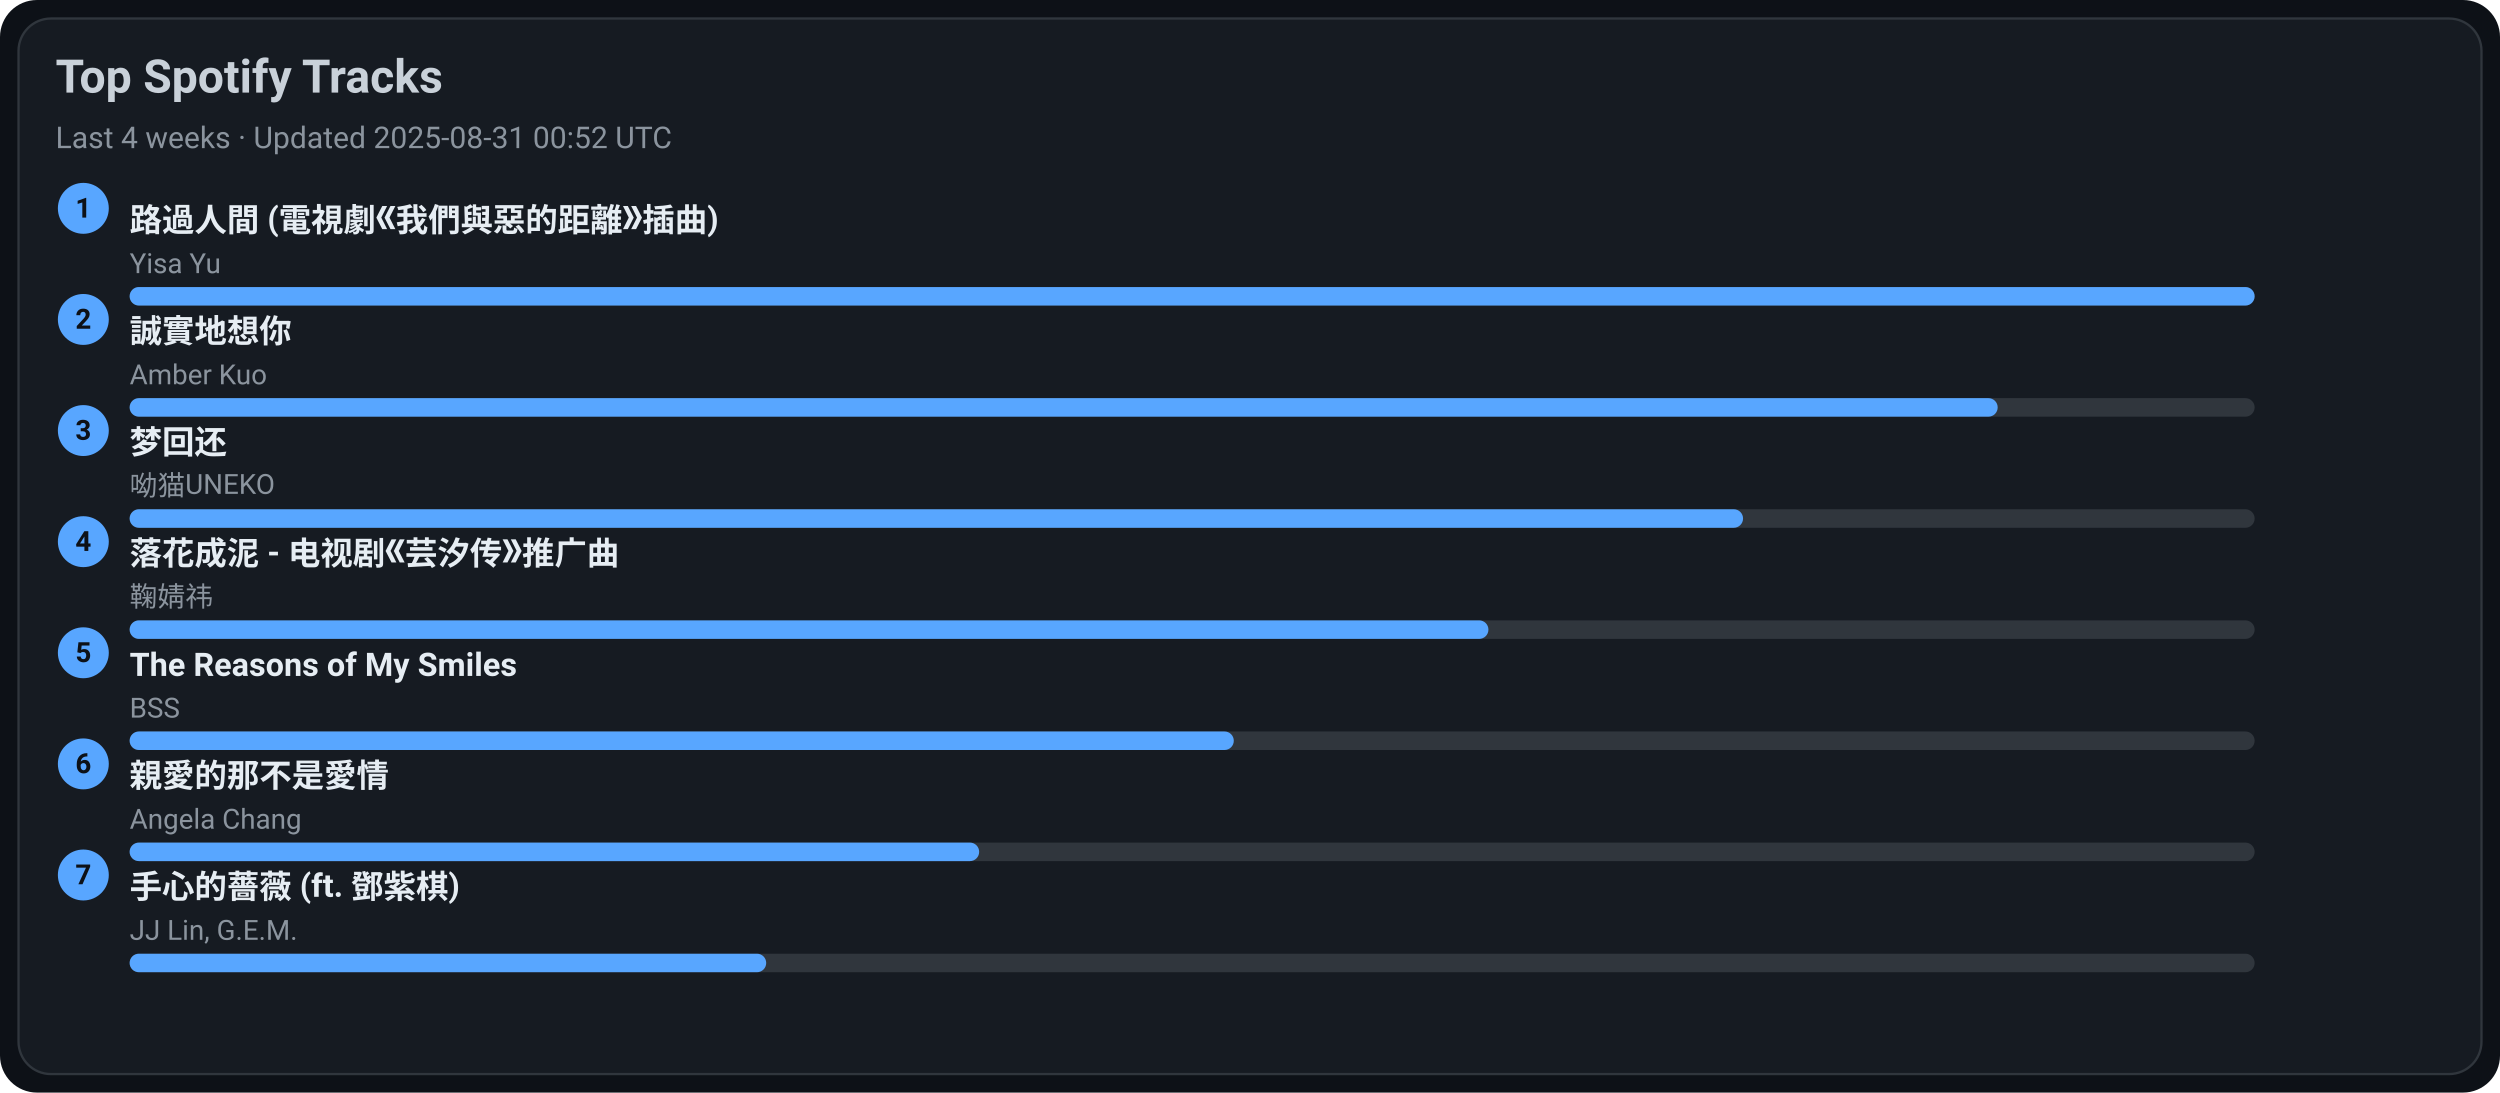
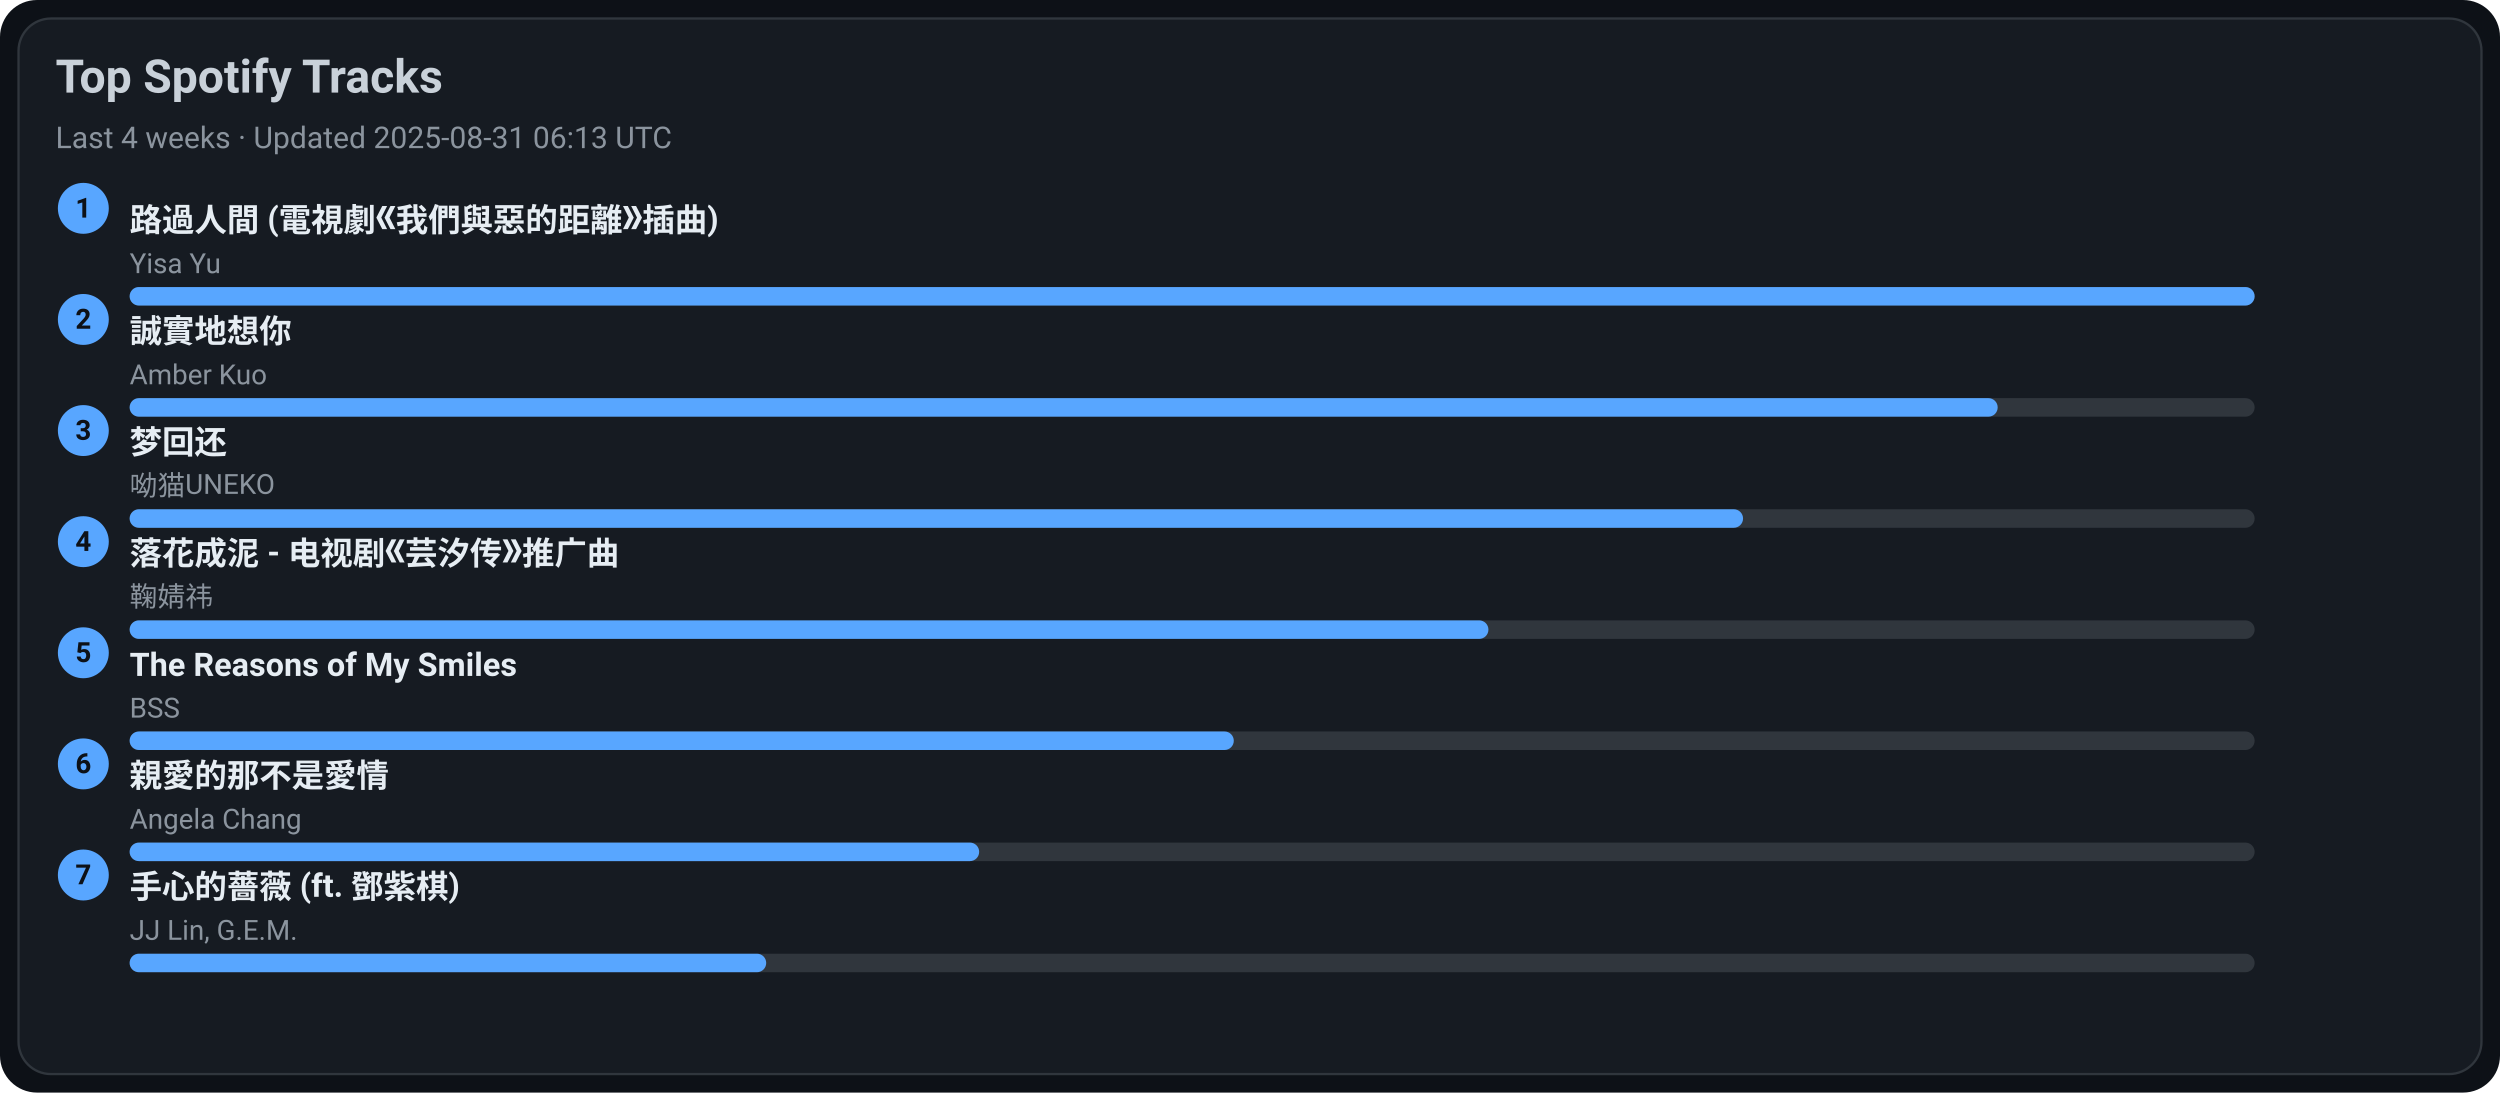
<svg xmlns="http://www.w3.org/2000/svg" width="1080" height="472" viewBox="0 0 1080 472">
  <style>text{font-family:-apple-system,BlinkMacSystemFont,Segoe UI,Roboto,Ubuntu,Helvetica Neue,Arial,Noto Sans,sans-serif}</style>
  <rect width="1080" height="472" rx="16" fill="#0d1117" />
  <rect x="8" y="8" width="1064" height="456" rx="14" fill="#161b22" stroke="#30363d" />
  <text x="24" y="40" font-size="20" fill="#c9d1d9" font-weight="600">Top Spotify Tracks</text>
-   <text x="24" y="64" font-size="13" fill="#8b949e">Last 4 weeks · Updated 2025-08-31 00:52 UTC</text>
+   <text x="24" y="64" font-size="13" fill="#8b949e">Last 4 weeks · Updated 2025-08-31 06:13 UTC</text>
  <circle cx="36" cy="90" r="11" fill="#58a6ff" />
  <text x="36" y="94" text-anchor="middle" font-size="12" fill="#0d1117" font-weight="700">1</text>
  <a href="https://open.spotify.com/track/1ZSleGniKMWNrWvK5cGALO" target="_blank" rel="noopener noreferrer">
    <text x="56" y="100" font-size="14" fill="#e6edf3" font-weight="600">路過人間 (電視劇《我們與惡的距離》插曲)</text>
  </a>
  <text x="56" y="118" font-size="12" fill="#8b949e">Yisa Yu</text>
  <rect x="56" y="124" width="918" height="8" rx="4" fill="#30363d" />
  <rect x="56" y="124" width="918" height="8" rx="4" fill="#58a6ff" />
  <circle cx="36" cy="138" r="11" fill="#58a6ff" />
  <text x="36" y="142" text-anchor="middle" font-size="12" fill="#0d1117" font-weight="700">2</text>
  <a href="https://open.spotify.com/track/1SPZzj8QzOwZoAGKXMGLGJ" target="_blank" rel="noopener noreferrer">
    <text x="56" y="148" font-size="14" fill="#e6edf3" font-weight="600">誠實地想你</text>
  </a>
  <text x="56" y="166" font-size="12" fill="#8b949e">Amber Kuo</text>
  <rect x="56" y="172" width="918" height="8" rx="4" fill="#30363d" />
  <rect x="56" y="172" width="807" height="8" rx="4" fill="#58a6ff" />
  <circle cx="36" cy="186" r="11" fill="#58a6ff" />
  <text x="36" y="190" text-anchor="middle" font-size="12" fill="#0d1117" font-weight="700">3</text>
  <a href="https://open.spotify.com/track/6jTK3YxlFysC8g0Ye9tbPK" target="_blank" rel="noopener noreferrer">
    <text x="56" y="196" font-size="14" fill="#e6edf3" font-weight="600">梦回还</text>
  </a>
  <text x="56" y="214" font-size="12" fill="#8b949e">呦猫UNEKO</text>
  <rect x="56" y="220" width="918" height="8" rx="4" fill="#30363d" />
  <rect x="56" y="220" width="697" height="8" rx="4" fill="#58a6ff" />
  <circle cx="36" cy="234" r="11" fill="#58a6ff" />
  <text x="36" y="238" text-anchor="middle" font-size="12" fill="#0d1117" font-weight="700">4</text>
  <a href="https://open.spotify.com/track/3kOZsJz3crGIWWHeoCNa0O" target="_blank" rel="noopener noreferrer">
    <text x="56" y="244" font-size="14" fill="#e6edf3" font-weight="600">落花成泥 - 电视剧《芸汐传》推广曲</text>
  </a>
  <text x="56" y="262" font-size="12" fill="#8b949e">鞠婧祎</text>
  <rect x="56" y="268" width="918" height="8" rx="4" fill="#30363d" />
  <rect x="56" y="268" width="587" height="8" rx="4" fill="#58a6ff" />
  <circle cx="36" cy="282" r="11" fill="#58a6ff" />
  <text x="36" y="286" text-anchor="middle" font-size="12" fill="#0d1117" font-weight="700">5</text>
  <a href="https://open.spotify.com/track/1amowbJ9HHFFSFdg2ubM7G" target="_blank" rel="noopener noreferrer">
    <text x="56" y="292" font-size="14" fill="#e6edf3" font-weight="600">The Reasons of My Smiles</text>
  </a>
  <text x="56" y="310" font-size="12" fill="#8b949e">BSS</text>
  <rect x="56" y="316" width="918" height="8" rx="4" fill="#30363d" />
  <rect x="56" y="316" width="477" height="8" rx="4" fill="#58a6ff" />
  <circle cx="36" cy="330" r="11" fill="#58a6ff" />
  <text x="36" y="334" text-anchor="middle" font-size="12" fill="#0d1117" font-weight="700">6</text>
  <a href="https://open.spotify.com/track/1MAv2SJPGVVDHyFlhflmYR" target="_blank" rel="noopener noreferrer">
    <text x="56" y="340" font-size="14" fill="#e6edf3" font-weight="600">親愛的那不是愛情</text>
  </a>
  <text x="56" y="358" font-size="12" fill="#8b949e">Angela Chang</text>
  <rect x="56" y="364" width="918" height="8" rx="4" fill="#30363d" />
  <rect x="56" y="364" width="367" height="8" rx="4" fill="#58a6ff" />
  <circle cx="36" cy="378" r="11" fill="#58a6ff" />
  <text x="36" y="382" text-anchor="middle" font-size="12" fill="#0d1117" font-weight="700">7</text>
  <a href="https://open.spotify.com/track/0w0u6SaUF3mtxMX0Dohnud" target="_blank" rel="noopener noreferrer">
    <text x="56" y="388" font-size="14" fill="#e6edf3" font-weight="600">手心的薔薇 (ft. 鄧紫棋)</text>
  </a>
  <text x="56" y="406" font-size="12" fill="#8b949e">JJ Lin, G.E.M.</text>
  <rect x="56" y="412" width="918" height="8" rx="4" fill="#30363d" />
  <rect x="56" y="412" width="275" height="8" rx="4" fill="#58a6ff" />
</svg>
